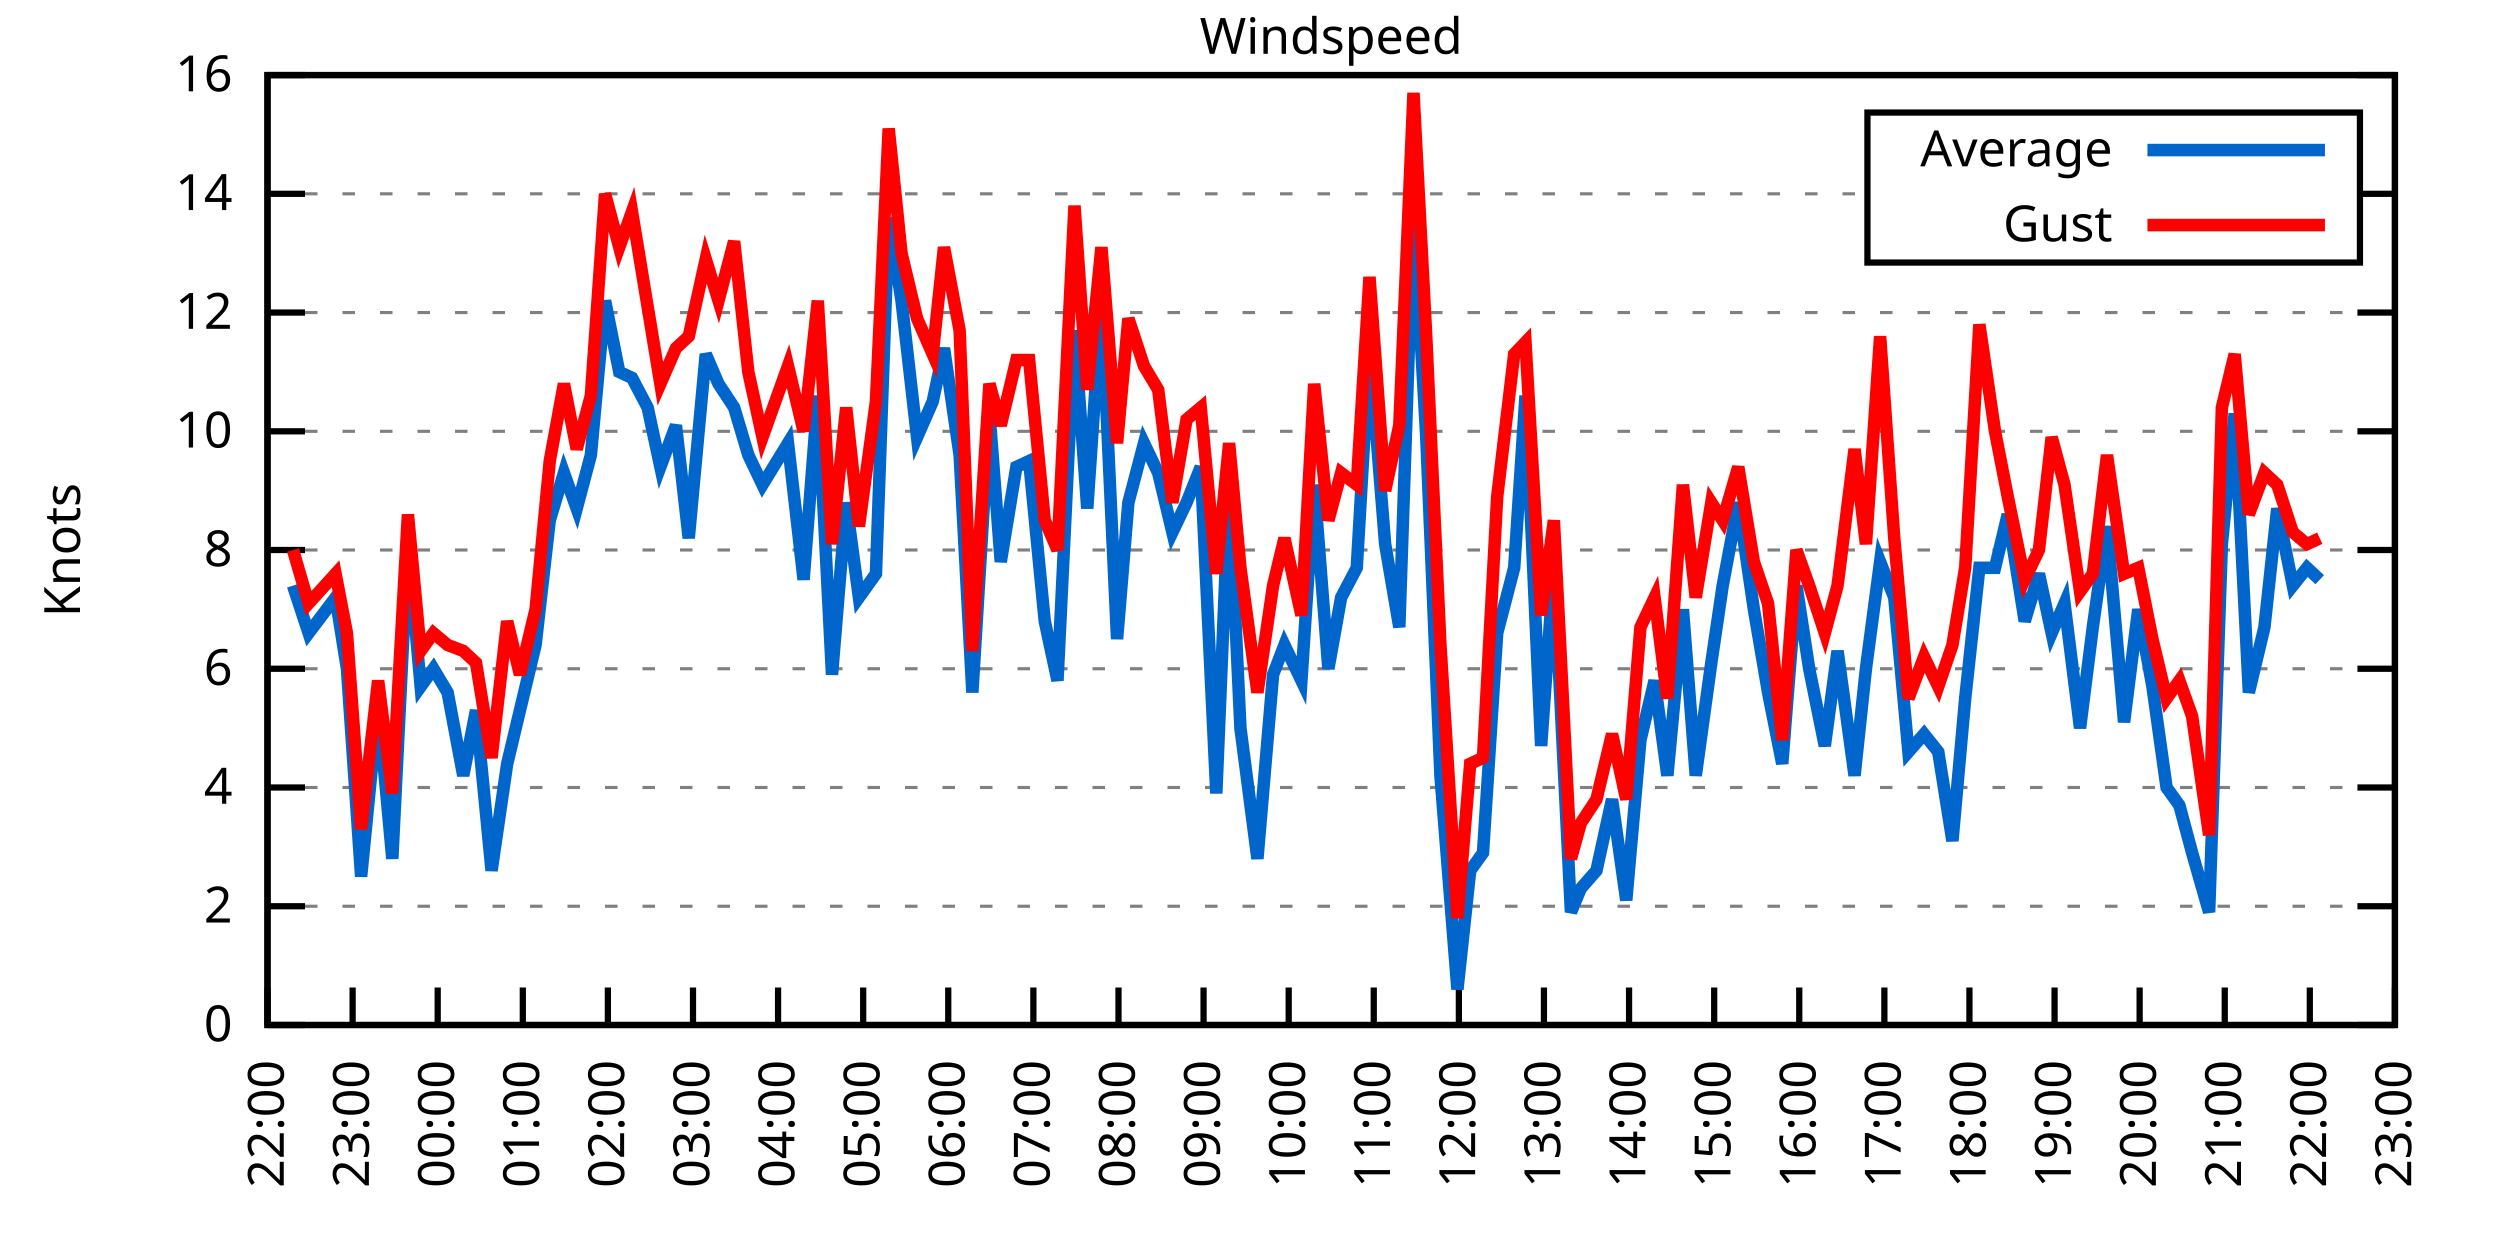
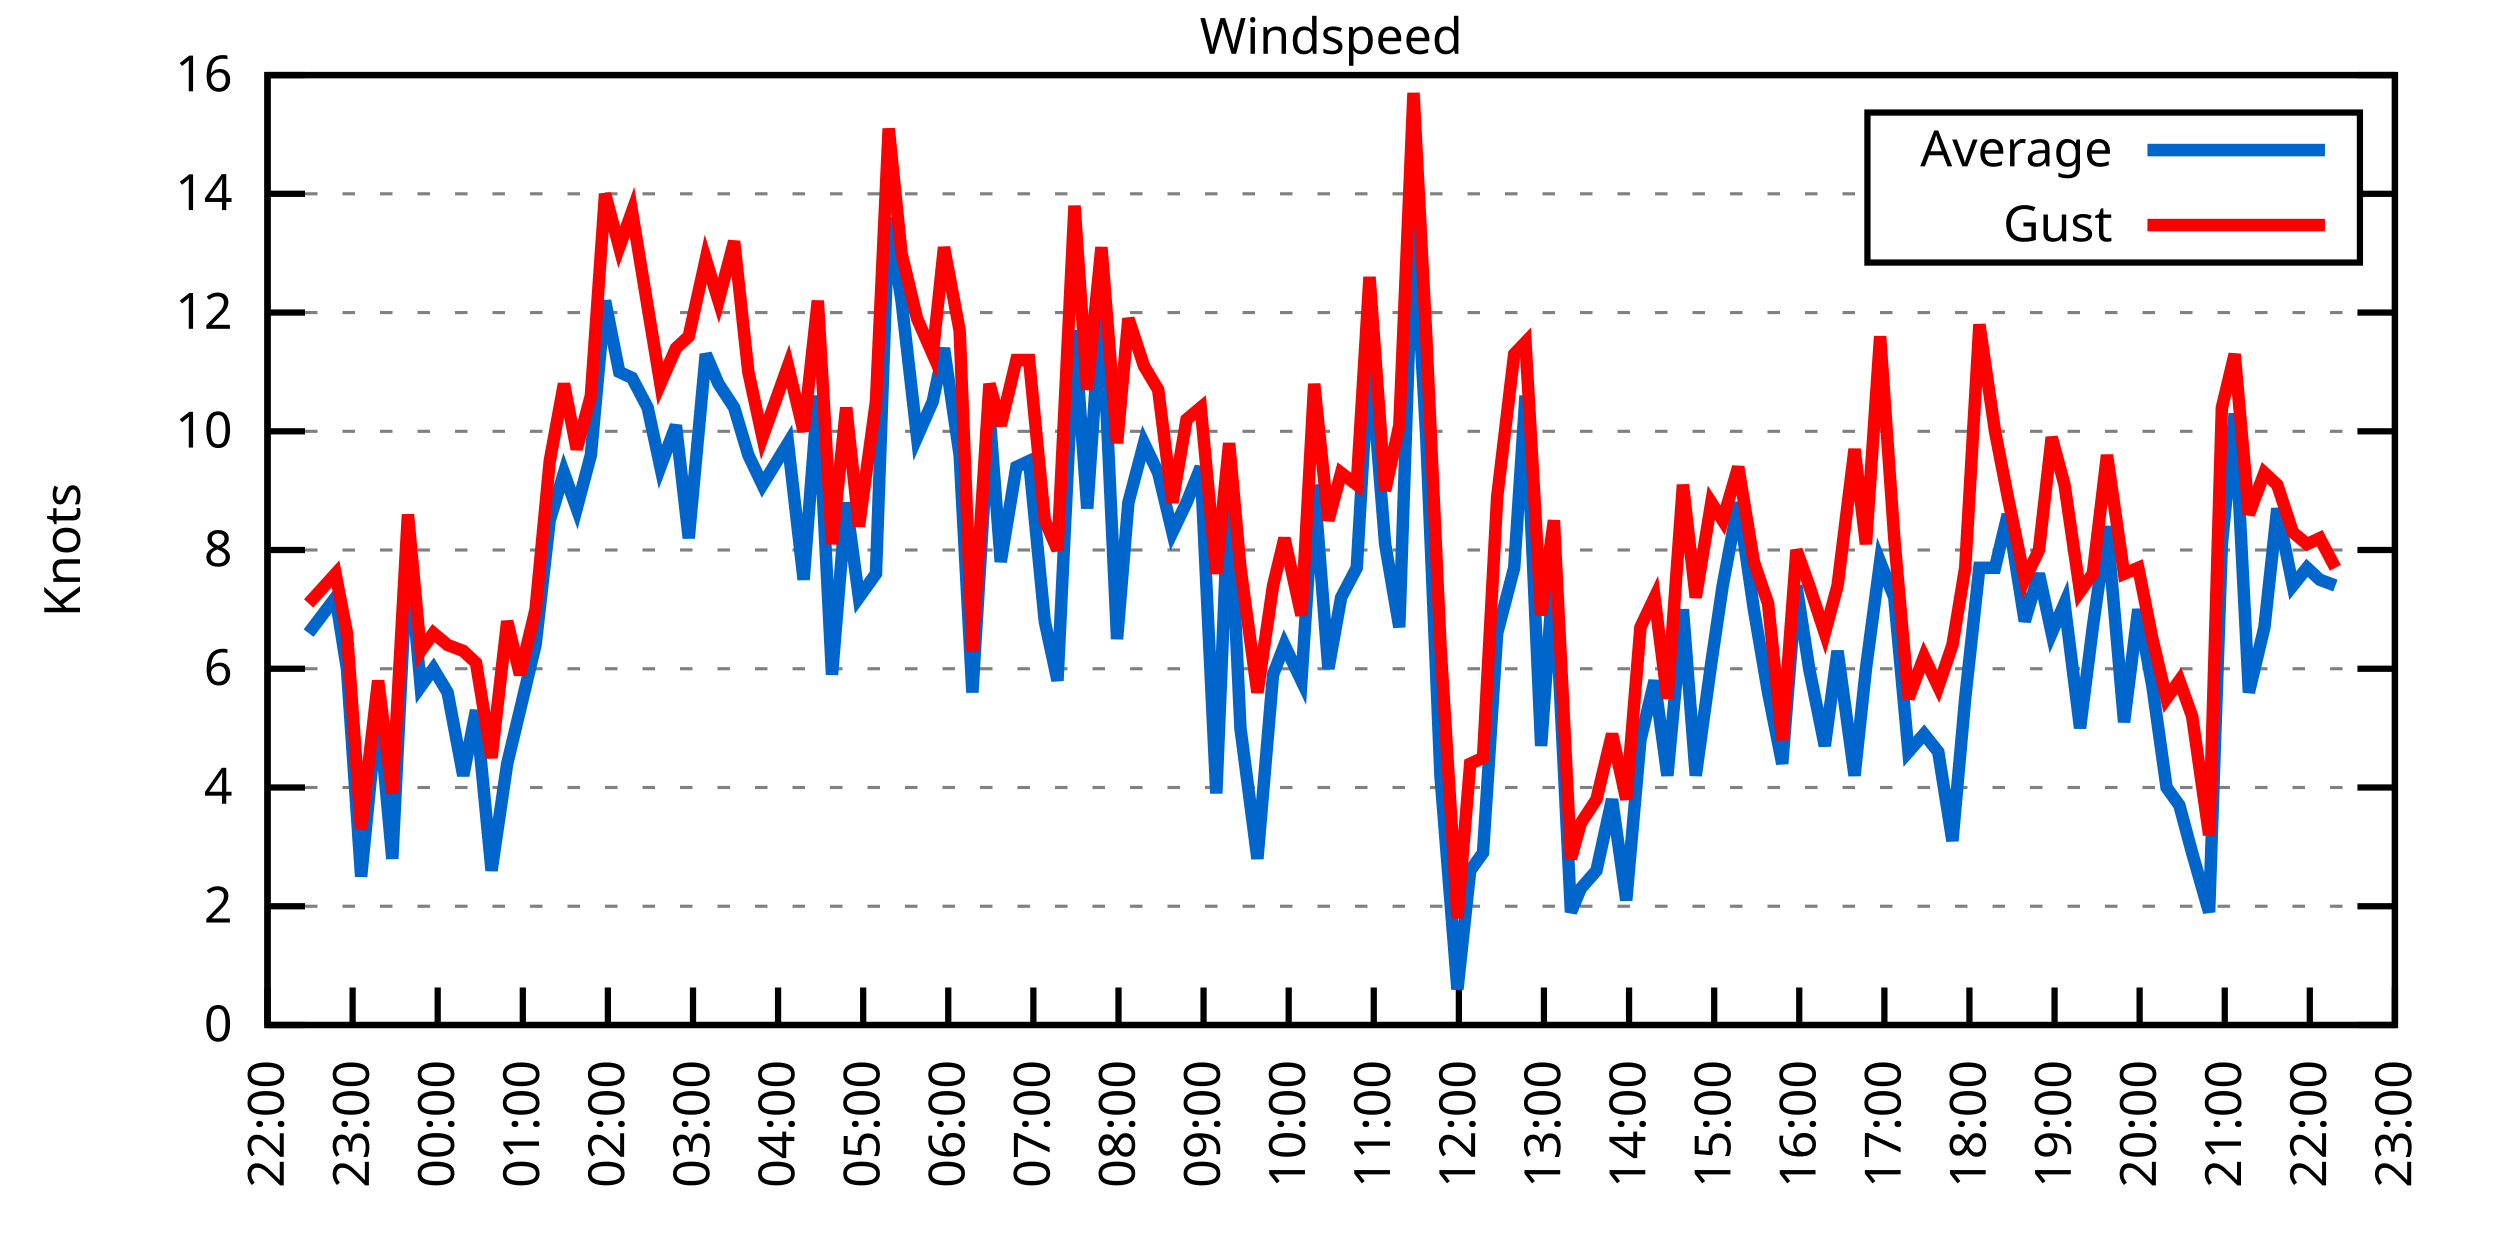
<svg xmlns="http://www.w3.org/2000/svg" xmlns:xlink="http://www.w3.org/1999/xlink" width="400" height="200" viewBox="0 0 400 200">
  <g id="gnuplot_canvas">
    <rect x="0" y="0" width="400" height="200" fill="none" />
    <defs>
      <circle id="gpDot" r="0.5" stroke-width="0.5" stroke="currentColor" />
      <path id="gpPt0" stroke-width="0.333" stroke="currentColor" d="M-1,0 h2 M0,-1 v2" />
      <path id="gpPt1" stroke-width="0.333" stroke="currentColor" d="M-1,-1 L1,1 M1,-1 L-1,1" />
      <path id="gpPt2" stroke-width="0.333" stroke="currentColor" d="M-1,0 L1,0 M0,-1 L0,1 M-1,-1 L1,1 M-1,1 L1,-1" />
      <rect id="gpPt3" stroke-width="0.333" stroke="currentColor" x="-1" y="-1" width="2" height="2" />
      <rect id="gpPt4" stroke-width="0.333" stroke="currentColor" fill="currentColor" x="-1" y="-1" width="2" height="2" />
      <circle id="gpPt5" stroke-width="0.333" stroke="currentColor" cx="0" cy="0" r="1" />
      <use xlink:href="#gpPt5" id="gpPt6" fill="currentColor" stroke="none" />
      <path id="gpPt7" stroke-width="0.333" stroke="currentColor" d="M0,-1.33 L-1.33,0.67 L1.33,0.67 z" />
      <use xlink:href="#gpPt7" id="gpPt8" fill="currentColor" stroke="none" />
      <use xlink:href="#gpPt7" id="gpPt9" stroke="currentColor" transform="rotate(180)" />
      <use xlink:href="#gpPt9" id="gpPt10" fill="currentColor" stroke="none" />
      <use xlink:href="#gpPt3" id="gpPt11" stroke="currentColor" transform="rotate(45)" />
      <use xlink:href="#gpPt11" id="gpPt12" fill="currentColor" stroke="none" />
      <path id="gpPt13" stroke-width="0.333" stroke="currentColor" d="M0,1.330 L1.265,0.411 L0.782,-1.067 L-0.782,-1.076 L-1.265,0.411 z" />
      <use xlink:href="#gpPt13" id="gpPt14" fill="currentColor" stroke="none" />
      <filter id="textbox" filterUnits="objectBoundingBox" x="0" y="0" height="1" width="1">
        <feFlood flood-color="white" flood-opacity="1" result="bgnd" />
        <feComposite in="SourceGraphic" in2="bgnd" operator="atop" />
      </filter>
      <filter id="greybox" filterUnits="objectBoundingBox" x="0" y="0" height="1" width="1">
        <feFlood flood-color="lightgrey" flood-opacity="1" result="grey" />
        <feComposite in="SourceGraphic" in2="grey" operator="atop" />
      </filter>
    </defs>
    <g fill="none" color="white" stroke="currentColor" stroke-width="1.00" stroke-linecap="butt" stroke-linejoin="miter">
</g>
    <g fill="none" color="black" stroke="currentColor" stroke-width="1.00" stroke-linecap="butt" stroke-linejoin="miter">
      <g stroke="none" shape-rendering="crispEdges">
        <polygon fill="rgb(255, 255, 255)" points="42.80,164.00 383.18,164.00 383.18,12.02 42.80,12.02 " />
      </g>
    </g>
    <g fill="none" color="black" stroke="currentColor" stroke-width="1.00" stroke-linecap="butt" stroke-linejoin="miter">
</g>
    <g fill="none" color="black" stroke="black" stroke-width="0.50" stroke-linecap="butt" stroke-linejoin="miter">
</g>
    <g fill="none" color="gray" stroke="currentColor" stroke-width="0.50" stroke-linecap="butt" stroke-linejoin="miter">
      <path stroke="gray" stroke-dasharray="2,4" class="gridline" d="M42.80,164.00 L383.19,164.00  " />
    </g>
    <g fill="none" color="gray" stroke="gray" stroke-width="1.00" stroke-linecap="butt" stroke-linejoin="miter">
</g>
    <g fill="none" color="black" stroke="currentColor" stroke-width="1.00" stroke-linecap="butt" stroke-linejoin="miter">
      <path stroke="black" d="M42.80,164.00 L48.80,164.00 M383.19,164.00 L377.19,164.00  " />
      <g transform="translate(37.20,166.60)" stroke="none" fill="black" font-family="Sans" font-size="8.00" text-anchor="end">
        <text>
          <tspan font-family="Sans"> 0</tspan>
        </text>
      </g>
    </g>
    <g fill="none" color="black" stroke="currentColor" stroke-width="1.00" stroke-linecap="butt" stroke-linejoin="miter">
</g>
    <g fill="none" color="black" stroke="black" stroke-width="0.50" stroke-linecap="butt" stroke-linejoin="miter">
</g>
    <g fill="none" color="gray" stroke="currentColor" stroke-width="0.50" stroke-linecap="butt" stroke-linejoin="miter">
      <path stroke="gray" stroke-dasharray="2,4" class="gridline" d="M42.80,145.00 L383.19,145.00  " />
    </g>
    <g fill="none" color="gray" stroke="gray" stroke-width="1.00" stroke-linecap="butt" stroke-linejoin="miter">
</g>
    <g fill="none" color="black" stroke="currentColor" stroke-width="1.00" stroke-linecap="butt" stroke-linejoin="miter">
      <path stroke="black" d="M42.80,145.00 L48.80,145.00 M383.19,145.00 L377.19,145.00  " />
      <g transform="translate(37.20,147.60)" stroke="none" fill="black" font-family="Sans" font-size="8.00" text-anchor="end">
        <text>
          <tspan font-family="Sans"> 2</tspan>
        </text>
      </g>
    </g>
    <g fill="none" color="black" stroke="currentColor" stroke-width="1.00" stroke-linecap="butt" stroke-linejoin="miter">
</g>
    <g fill="none" color="black" stroke="black" stroke-width="0.50" stroke-linecap="butt" stroke-linejoin="miter">
</g>
    <g fill="none" color="gray" stroke="currentColor" stroke-width="0.50" stroke-linecap="butt" stroke-linejoin="miter">
      <path stroke="gray" stroke-dasharray="2,4" class="gridline" d="M42.80,126.00 L383.19,126.00  " />
    </g>
    <g fill="none" color="gray" stroke="gray" stroke-width="1.00" stroke-linecap="butt" stroke-linejoin="miter">
</g>
    <g fill="none" color="black" stroke="currentColor" stroke-width="1.00" stroke-linecap="butt" stroke-linejoin="miter">
      <path stroke="black" d="M42.80,126.00 L48.80,126.00 M383.19,126.00 L377.19,126.00  " />
      <g transform="translate(37.20,128.60)" stroke="none" fill="black" font-family="Sans" font-size="8.00" text-anchor="end">
        <text>
          <tspan font-family="Sans"> 4</tspan>
        </text>
      </g>
    </g>
    <g fill="none" color="black" stroke="currentColor" stroke-width="1.00" stroke-linecap="butt" stroke-linejoin="miter">
</g>
    <g fill="none" color="black" stroke="black" stroke-width="0.50" stroke-linecap="butt" stroke-linejoin="miter">
</g>
    <g fill="none" color="gray" stroke="currentColor" stroke-width="0.50" stroke-linecap="butt" stroke-linejoin="miter">
      <path stroke="gray" stroke-dasharray="2,4" class="gridline" d="M42.80,107.00 L383.19,107.00  " />
    </g>
    <g fill="none" color="gray" stroke="gray" stroke-width="1.00" stroke-linecap="butt" stroke-linejoin="miter">
</g>
    <g fill="none" color="black" stroke="currentColor" stroke-width="1.00" stroke-linecap="butt" stroke-linejoin="miter">
      <path stroke="black" d="M42.80,107.00 L48.80,107.00 M383.19,107.00 L377.19,107.00  " />
      <g transform="translate(37.20,109.60)" stroke="none" fill="black" font-family="Sans" font-size="8.00" text-anchor="end">
        <text>
          <tspan font-family="Sans"> 6</tspan>
        </text>
      </g>
    </g>
    <g fill="none" color="black" stroke="currentColor" stroke-width="1.00" stroke-linecap="butt" stroke-linejoin="miter">
</g>
    <g fill="none" color="black" stroke="black" stroke-width="0.50" stroke-linecap="butt" stroke-linejoin="miter">
</g>
    <g fill="none" color="gray" stroke="currentColor" stroke-width="0.50" stroke-linecap="butt" stroke-linejoin="miter">
      <path stroke="gray" stroke-dasharray="2,4" class="gridline" d="M42.80,88.00 L383.19,88.00  " />
    </g>
    <g fill="none" color="gray" stroke="gray" stroke-width="1.00" stroke-linecap="butt" stroke-linejoin="miter">
</g>
    <g fill="none" color="black" stroke="currentColor" stroke-width="1.00" stroke-linecap="butt" stroke-linejoin="miter">
      <path stroke="black" d="M42.80,88.00 L48.80,88.00 M383.19,88.00 L377.19,88.00  " />
      <g transform="translate(37.20,90.60)" stroke="none" fill="black" font-family="Sans" font-size="8.00" text-anchor="end">
        <text>
          <tspan font-family="Sans"> 8</tspan>
        </text>
      </g>
    </g>
    <g fill="none" color="black" stroke="currentColor" stroke-width="1.00" stroke-linecap="butt" stroke-linejoin="miter">
</g>
    <g fill="none" color="black" stroke="black" stroke-width="0.50" stroke-linecap="butt" stroke-linejoin="miter">
</g>
    <g fill="none" color="gray" stroke="currentColor" stroke-width="0.50" stroke-linecap="butt" stroke-linejoin="miter">
      <path stroke="gray" stroke-dasharray="2,4" class="gridline" d="M42.80,69.01 L383.19,69.01  " />
    </g>
    <g fill="none" color="gray" stroke="gray" stroke-width="1.00" stroke-linecap="butt" stroke-linejoin="miter">
</g>
    <g fill="none" color="black" stroke="currentColor" stroke-width="1.00" stroke-linecap="butt" stroke-linejoin="miter">
      <path stroke="black" d="M42.80,69.01 L48.80,69.01 M383.19,69.01 L377.19,69.01  " />
      <g transform="translate(37.20,71.61)" stroke="none" fill="black" font-family="Sans" font-size="8.00" text-anchor="end">
        <text>
          <tspan font-family="Sans"> 10</tspan>
        </text>
      </g>
    </g>
    <g fill="none" color="black" stroke="currentColor" stroke-width="1.00" stroke-linecap="butt" stroke-linejoin="miter">
</g>
    <g fill="none" color="black" stroke="black" stroke-width="0.50" stroke-linecap="butt" stroke-linejoin="miter">
</g>
    <g fill="none" color="gray" stroke="currentColor" stroke-width="0.50" stroke-linecap="butt" stroke-linejoin="miter">
      <path stroke="gray" stroke-dasharray="2,4" class="gridline" d="M42.80,50.01 L383.19,50.01  " />
    </g>
    <g fill="none" color="gray" stroke="gray" stroke-width="1.00" stroke-linecap="butt" stroke-linejoin="miter">
</g>
    <g fill="none" color="black" stroke="currentColor" stroke-width="1.00" stroke-linecap="butt" stroke-linejoin="miter">
      <path stroke="black" d="M42.80,50.01 L48.80,50.01 M383.19,50.01 L377.19,50.01  " />
      <g transform="translate(37.20,52.61)" stroke="none" fill="black" font-family="Sans" font-size="8.00" text-anchor="end">
        <text>
          <tspan font-family="Sans"> 12</tspan>
        </text>
      </g>
    </g>
    <g fill="none" color="black" stroke="currentColor" stroke-width="1.00" stroke-linecap="butt" stroke-linejoin="miter">
</g>
    <g fill="none" color="black" stroke="black" stroke-width="0.50" stroke-linecap="butt" stroke-linejoin="miter">
</g>
    <g fill="none" color="gray" stroke="currentColor" stroke-width="0.50" stroke-linecap="butt" stroke-linejoin="miter">
      <path stroke="gray" stroke-dasharray="2,4" class="gridline" d="M42.80,31.01 L298.79,31.01 M377.59,31.01 L383.19,31.01  " />
    </g>
    <g fill="none" color="gray" stroke="gray" stroke-width="1.00" stroke-linecap="butt" stroke-linejoin="miter">
</g>
    <g fill="none" color="black" stroke="currentColor" stroke-width="1.00" stroke-linecap="butt" stroke-linejoin="miter">
      <path stroke="black" d="M42.80,31.01 L48.80,31.01 M383.19,31.01 L377.19,31.01  " />
      <g transform="translate(37.20,33.61)" stroke="none" fill="black" font-family="Sans" font-size="8.00" text-anchor="end">
        <text>
          <tspan font-family="Sans"> 14</tspan>
        </text>
      </g>
    </g>
    <g fill="none" color="black" stroke="currentColor" stroke-width="1.00" stroke-linecap="butt" stroke-linejoin="miter">
</g>
    <g fill="none" color="black" stroke="black" stroke-width="0.50" stroke-linecap="butt" stroke-linejoin="miter">
</g>
    <g fill="none" color="gray" stroke="currentColor" stroke-width="0.50" stroke-linecap="butt" stroke-linejoin="miter">
      <path stroke="gray" stroke-dasharray="2,4" class="gridline" d="M42.80,12.01 L383.19,12.01  " />
    </g>
    <g fill="none" color="gray" stroke="gray" stroke-width="1.00" stroke-linecap="butt" stroke-linejoin="miter">
</g>
    <g fill="none" color="black" stroke="currentColor" stroke-width="1.00" stroke-linecap="butt" stroke-linejoin="miter">
      <path stroke="black" d="M42.80,12.01 L48.80,12.01 M383.19,12.01 L377.19,12.01  " />
      <g transform="translate(37.20,14.61)" stroke="none" fill="black" font-family="Sans" font-size="8.00" text-anchor="end">
        <text>
          <tspan font-family="Sans"> 16</tspan>
        </text>
      </g>
    </g>
    <g fill="none" color="black" stroke="currentColor" stroke-width="1.00" stroke-linecap="butt" stroke-linejoin="miter">
      <path stroke="black" d="M42.80,164.00 L42.80,158.00  " />
      <g transform="translate(45.40,169.60) rotate(270.00)" stroke="none" fill="black" font-family="Sans" font-size="8.00" text-anchor="end">
        <text>
          <tspan font-family="Sans">22:00</tspan>
        </text>
      </g>
    </g>
    <g fill="none" color="black" stroke="currentColor" stroke-width="1.00" stroke-linecap="butt" stroke-linejoin="miter">
      <path stroke="black" d="M56.42,164.00 L56.42,158.00  " />
      <g transform="translate(59.02,169.60) rotate(270.00)" stroke="none" fill="black" font-family="Sans" font-size="8.00" text-anchor="end">
        <text>
          <tspan font-family="Sans">23:00</tspan>
        </text>
      </g>
    </g>
    <g fill="none" color="black" stroke="currentColor" stroke-width="1.00" stroke-linecap="butt" stroke-linejoin="miter">
      <path stroke="black" d="M70.03,164.00 L70.03,158.00  " />
      <g transform="translate(72.63,169.60) rotate(270.00)" stroke="none" fill="black" font-family="Sans" font-size="8.00" text-anchor="end">
        <text>
          <tspan font-family="Sans">00:00</tspan>
        </text>
      </g>
    </g>
    <g fill="none" color="black" stroke="currentColor" stroke-width="1.00" stroke-linecap="butt" stroke-linejoin="miter">
      <path stroke="black" d="M83.65,164.00 L83.65,158.00  " />
      <g transform="translate(86.25,169.60) rotate(270.00)" stroke="none" fill="black" font-family="Sans" font-size="8.00" text-anchor="end">
        <text>
          <tspan font-family="Sans">01:00</tspan>
        </text>
      </g>
    </g>
    <g fill="none" color="black" stroke="currentColor" stroke-width="1.00" stroke-linecap="butt" stroke-linejoin="miter">
      <path stroke="black" d="M97.26,164.00 L97.26,158.00  " />
      <g transform="translate(99.86,169.60) rotate(270.00)" stroke="none" fill="black" font-family="Sans" font-size="8.00" text-anchor="end">
        <text>
          <tspan font-family="Sans">02:00</tspan>
        </text>
      </g>
    </g>
    <g fill="none" color="black" stroke="currentColor" stroke-width="1.00" stroke-linecap="butt" stroke-linejoin="miter">
      <path stroke="black" d="M110.88,164.00 L110.88,158.00  " />
      <g transform="translate(113.48,169.60) rotate(270.00)" stroke="none" fill="black" font-family="Sans" font-size="8.00" text-anchor="end">
        <text>
          <tspan font-family="Sans">03:00</tspan>
        </text>
      </g>
    </g>
    <g fill="none" color="black" stroke="currentColor" stroke-width="1.00" stroke-linecap="butt" stroke-linejoin="miter">
      <path stroke="black" d="M124.49,164.00 L124.49,158.00  " />
      <g transform="translate(127.09,169.60) rotate(270.00)" stroke="none" fill="black" font-family="Sans" font-size="8.00" text-anchor="end">
        <text>
          <tspan font-family="Sans">04:00</tspan>
        </text>
      </g>
    </g>
    <g fill="none" color="black" stroke="currentColor" stroke-width="1.00" stroke-linecap="butt" stroke-linejoin="miter">
      <path stroke="black" d="M138.11,164.00 L138.11,158.00  " />
      <g transform="translate(140.71,169.60) rotate(270.00)" stroke="none" fill="black" font-family="Sans" font-size="8.00" text-anchor="end">
        <text>
          <tspan font-family="Sans">05:00</tspan>
        </text>
      </g>
    </g>
    <g fill="none" color="black" stroke="currentColor" stroke-width="1.00" stroke-linecap="butt" stroke-linejoin="miter">
      <path stroke="black" d="M151.72,164.00 L151.72,158.00  " />
      <g transform="translate(154.32,169.60) rotate(270.00)" stroke="none" fill="black" font-family="Sans" font-size="8.00" text-anchor="end">
        <text>
          <tspan font-family="Sans">06:00</tspan>
        </text>
      </g>
    </g>
    <g fill="none" color="black" stroke="currentColor" stroke-width="1.00" stroke-linecap="butt" stroke-linejoin="miter">
      <path stroke="black" d="M165.34,164.00 L165.34,158.00  " />
      <g transform="translate(167.94,169.60) rotate(270.00)" stroke="none" fill="black" font-family="Sans" font-size="8.00" text-anchor="end">
        <text>
          <tspan font-family="Sans">07:00</tspan>
        </text>
      </g>
    </g>
    <g fill="none" color="black" stroke="currentColor" stroke-width="1.00" stroke-linecap="butt" stroke-linejoin="miter">
      <path stroke="black" d="M178.96,164.00 L178.96,158.00  " />
      <g transform="translate(181.56,169.60) rotate(270.00)" stroke="none" fill="black" font-family="Sans" font-size="8.00" text-anchor="end">
        <text>
          <tspan font-family="Sans">08:00</tspan>
        </text>
      </g>
    </g>
    <g fill="none" color="black" stroke="currentColor" stroke-width="1.00" stroke-linecap="butt" stroke-linejoin="miter">
      <path stroke="black" d="M192.57,164.00 L192.57,158.00  " />
      <g transform="translate(195.17,169.60) rotate(270.00)" stroke="none" fill="black" font-family="Sans" font-size="8.00" text-anchor="end">
        <text>
          <tspan font-family="Sans">09:00</tspan>
        </text>
      </g>
    </g>
    <g fill="none" color="black" stroke="currentColor" stroke-width="1.00" stroke-linecap="butt" stroke-linejoin="miter">
      <path stroke="black" d="M206.19,164.00 L206.19,158.00  " />
      <g transform="translate(208.79,169.60) rotate(270.00)" stroke="none" fill="black" font-family="Sans" font-size="8.00" text-anchor="end">
        <text>
          <tspan font-family="Sans">10:00</tspan>
        </text>
      </g>
    </g>
    <g fill="none" color="black" stroke="currentColor" stroke-width="1.00" stroke-linecap="butt" stroke-linejoin="miter">
      <path stroke="black" d="M219.80,164.00 L219.80,158.00  " />
      <g transform="translate(222.40,169.60) rotate(270.00)" stroke="none" fill="black" font-family="Sans" font-size="8.00" text-anchor="end">
        <text>
          <tspan font-family="Sans">11:00</tspan>
        </text>
      </g>
    </g>
    <g fill="none" color="black" stroke="currentColor" stroke-width="1.00" stroke-linecap="butt" stroke-linejoin="miter">
      <path stroke="black" d="M233.42,164.00 L233.42,158.00  " />
      <g transform="translate(236.02,169.60) rotate(270.00)" stroke="none" fill="black" font-family="Sans" font-size="8.00" text-anchor="end">
        <text>
          <tspan font-family="Sans">12:00</tspan>
        </text>
      </g>
    </g>
    <g fill="none" color="black" stroke="currentColor" stroke-width="1.00" stroke-linecap="butt" stroke-linejoin="miter">
      <path stroke="black" d="M247.03,164.00 L247.03,158.00  " />
      <g transform="translate(249.63,169.60) rotate(270.00)" stroke="none" fill="black" font-family="Sans" font-size="8.00" text-anchor="end">
        <text>
          <tspan font-family="Sans">13:00</tspan>
        </text>
      </g>
    </g>
    <g fill="none" color="black" stroke="currentColor" stroke-width="1.00" stroke-linecap="butt" stroke-linejoin="miter">
      <path stroke="black" d="M260.65,164.00 L260.65,158.00  " />
      <g transform="translate(263.25,169.60) rotate(270.00)" stroke="none" fill="black" font-family="Sans" font-size="8.00" text-anchor="end">
        <text>
          <tspan font-family="Sans">14:00</tspan>
        </text>
      </g>
    </g>
    <g fill="none" color="black" stroke="currentColor" stroke-width="1.00" stroke-linecap="butt" stroke-linejoin="miter">
      <path stroke="black" d="M274.27,164.00 L274.27,158.00  " />
      <g transform="translate(276.87,169.60) rotate(270.00)" stroke="none" fill="black" font-family="Sans" font-size="8.00" text-anchor="end">
        <text>
          <tspan font-family="Sans">15:00</tspan>
        </text>
      </g>
    </g>
    <g fill="none" color="black" stroke="currentColor" stroke-width="1.00" stroke-linecap="butt" stroke-linejoin="miter">
      <path stroke="black" d="M287.88,164.00 L287.88,158.00  " />
      <g transform="translate(290.48,169.60) rotate(270.00)" stroke="none" fill="black" font-family="Sans" font-size="8.00" text-anchor="end">
        <text>
          <tspan font-family="Sans">16:00</tspan>
        </text>
      </g>
    </g>
    <g fill="none" color="black" stroke="currentColor" stroke-width="1.00" stroke-linecap="butt" stroke-linejoin="miter">
      <path stroke="black" d="M301.50,164.00 L301.50,158.00  " />
      <g transform="translate(304.10,169.60) rotate(270.00)" stroke="none" fill="black" font-family="Sans" font-size="8.00" text-anchor="end">
        <text>
          <tspan font-family="Sans">17:00</tspan>
        </text>
      </g>
    </g>
    <g fill="none" color="black" stroke="currentColor" stroke-width="1.00" stroke-linecap="butt" stroke-linejoin="miter">
      <path stroke="black" d="M315.11,164.00 L315.11,158.00  " />
      <g transform="translate(317.71,169.60) rotate(270.00)" stroke="none" fill="black" font-family="Sans" font-size="8.00" text-anchor="end">
        <text>
          <tspan font-family="Sans">18:00</tspan>
        </text>
      </g>
    </g>
    <g fill="none" color="black" stroke="currentColor" stroke-width="1.00" stroke-linecap="butt" stroke-linejoin="miter">
      <path stroke="black" d="M328.73,164.00 L328.73,158.00  " />
      <g transform="translate(331.33,169.60) rotate(270.00)" stroke="none" fill="black" font-family="Sans" font-size="8.00" text-anchor="end">
        <text>
          <tspan font-family="Sans">19:00</tspan>
        </text>
      </g>
    </g>
    <g fill="none" color="black" stroke="currentColor" stroke-width="1.00" stroke-linecap="butt" stroke-linejoin="miter">
      <path stroke="black" d="M342.34,164.00 L342.34,158.00  " />
      <g transform="translate(344.94,169.60) rotate(270.00)" stroke="none" fill="black" font-family="Sans" font-size="8.00" text-anchor="end">
        <text>
          <tspan font-family="Sans">20:00</tspan>
        </text>
      </g>
    </g>
    <g fill="none" color="black" stroke="currentColor" stroke-width="1.00" stroke-linecap="butt" stroke-linejoin="miter">
      <path stroke="black" d="M355.96,164.00 L355.96,158.00  " />
      <g transform="translate(358.56,169.60) rotate(270.00)" stroke="none" fill="black" font-family="Sans" font-size="8.00" text-anchor="end">
        <text>
          <tspan font-family="Sans">21:00</tspan>
        </text>
      </g>
    </g>
    <g fill="none" color="black" stroke="currentColor" stroke-width="1.00" stroke-linecap="butt" stroke-linejoin="miter">
      <path stroke="black" d="M369.57,164.00 L369.57,158.00  " />
      <g transform="translate(372.17,169.60) rotate(270.00)" stroke="none" fill="black" font-family="Sans" font-size="8.00" text-anchor="end">
        <text>
          <tspan font-family="Sans">22:00</tspan>
        </text>
      </g>
    </g>
    <g fill="none" color="black" stroke="currentColor" stroke-width="1.00" stroke-linecap="butt" stroke-linejoin="miter">
      <path stroke="black" d="M383.19,164.00 L383.19,158.00  " />
      <g transform="translate(385.79,169.60) rotate(270.00)" stroke="none" fill="black" font-family="Sans" font-size="8.00" text-anchor="end">
        <text>
          <tspan font-family="Sans">23:00</tspan>
        </text>
      </g>
    </g>
    <g fill="none" color="black" stroke="currentColor" stroke-width="1.00" stroke-linecap="butt" stroke-linejoin="miter">
</g>
    <g fill="none" color="black" stroke="currentColor" stroke-width="1.00" stroke-linecap="butt" stroke-linejoin="miter">
      <path stroke="black" d="M42.80,12.01 L42.80,164.00 L383.19,164.00 L383.19,12.01 L42.80,12.01 Z  " />
    </g>
    <g fill="none" color="black" stroke="currentColor" stroke-width="1.00" stroke-linecap="butt" stroke-linejoin="miter">
</g>
    <g fill="none" color="black" stroke="currentColor" stroke-width="1.00" stroke-linecap="butt" stroke-linejoin="miter">
      <path stroke="black" d="M298.79,42.01 L298.79,18.01 L377.59,18.01 L377.59,42.01 L298.79,42.01 Z  " />
    </g>
    <g id="Windspeed_plot_1">
      <g fill="none" color="white" stroke="black" stroke-width="2.00" stroke-linecap="butt" stroke-linejoin="miter">
</g>
      <g fill="none" color="black" stroke="currentColor" stroke-width="2.00" stroke-linecap="butt" stroke-linejoin="miter">
        <g transform="translate(337.99,26.61)" stroke="none" fill="black" font-family="Sans" font-size="8.00" text-anchor="end">
          <text>
            <tspan font-family="Sans">Average</tspan>
          </text>
        </g>
      </g>
      <g fill="none" color="black" stroke="currentColor" stroke-width="2.00" stroke-linecap="butt" stroke-linejoin="miter">
-         <path stroke="rgb(  0, 102, 204)" d="M343.59,24.01 L371.99,24.01 M46.88,93.70 L49.38,101.30 L53.69,95.60 L55.51,107.00 L57.78,140.25 L60.50,112.70   L62.77,137.40 L65.27,87.06 L67.31,109.85 L69.35,107.00 L71.62,110.80 L74.12,124.10 L76.16,113.65 L78.65,139.30   L81.15,122.20 L83.19,113.65 L85.69,103.20 L87.96,83.26 L90.23,75.66 L92.27,81.36 L94.54,72.81 L96.81,48.11   L99.08,59.51 L101.12,60.46 L103.62,65.21 L105.66,74.71 L108.15,68.06 L110.20,86.11 L112.92,56.66 L114.96,61.41   L117.46,65.21 L119.73,72.81 L122.00,77.56 L126.08,70.91 L128.58,92.75 L130.85,63.31 L133.12,107.95 L135.39,80.41   L137.43,95.60 L140.15,91.80 L142.19,34.81 L144.24,48.11 L146.73,69.96 L149.23,64.26 L151.04,55.71 L153.54,72.81   L155.58,110.80 L158.31,66.16 L160.12,89.90 L162.62,74.71 L164.66,73.76 L167.16,99.40 L169.20,108.90 L171.92,52.86   L173.96,81.36 L176.23,48.11 L178.73,102.25 L180.54,80.41 L183.04,70.91 L185.31,75.66 L187.58,85.16 L189.85,80.41   L192.12,74.71 L194.61,126.95 L196.66,77.56 L198.47,116.50 L201.19,137.40 L203.69,107.95 L205.51,103.20 L208.23,108.90   L210.27,77.56 L212.54,107.00 L214.58,95.60 L217.08,90.85 L219.12,55.71 L221.62,87.06 L223.89,100.35 L226.16,33.86   L228.20,69.96 L230.47,124.10 L233.19,158.30 L235.23,139.30 L237.28,136.45 L239.55,101.30 L242.27,90.85 L244.08,63.31   L246.58,119.35 L248.62,90.85 L251.35,145.95 L252.93,142.15 L255.43,139.30 L257.93,127.90 L260.20,144.05 L262.47,118.40   L264.73,108.90 L266.78,124.10 L269.27,97.50 L271.32,124.10 L273.81,106.05 L275.63,93.70 L278.12,80.41 L280.62,97.50   L282.89,110.80 L285.16,122.20 L287.43,93.70 L289.47,107.00 L291.97,119.35 L294.01,104.15 L296.73,124.10 L298.55,107.00   L300.82,89.90 L303.08,95.60 L305.35,120.30 L307.85,117.45 L310.12,120.30 L312.39,134.55 L314.43,111.75 L316.70,90.85   L319.20,90.85 L321.24,82.31 L323.96,99.40 L326.23,91.80 L328.27,101.30 L330.32,96.55 L332.81,116.50 L334.85,100.35   L337.12,84.21 L339.85,115.55 L342.12,97.50 L344.39,109.85 L346.65,126.00 L348.70,128.85 L350.74,136.45 L353.46,145.95   L355.50,87.06 L357.55,66.16 L359.82,110.80 L362.31,100.35 L364.36,81.36 L366.85,93.70 L369.12,90.85 L371.16,92.75    " />
+         <path stroke="rgb(  0, 102, 204)" d="M343.59,24.01 L371.99,24.01 M49.38,101.30 L53.69,95.60 L55.51,107.00 L57.78,140.25 L60.50,112.70 L62.77,137.40   L65.27,87.06 L67.31,109.85 L69.35,107.00 L71.62,110.80 L74.12,124.10 L76.16,113.65 L78.65,139.30 L81.15,122.20   L83.19,113.65 L85.69,103.20 L87.96,83.26 L90.23,75.66 L92.27,81.36 L94.54,72.81 L96.81,48.11 L99.08,59.51   L101.12,60.46 L103.62,65.21 L105.66,74.71 L108.15,68.06 L110.20,86.11 L112.92,56.66 L114.96,61.41 L117.46,65.21   L119.73,72.81 L122.00,77.56 L126.08,70.91 L128.58,92.75 L130.85,63.31 L133.12,107.95 L135.39,80.41 L137.43,95.60   L140.15,91.80 L142.19,34.81 L144.24,48.11 L146.73,69.96 L149.23,64.26 L151.04,55.71 L153.54,72.81 L155.58,110.80   L158.31,66.16 L160.12,89.90 L162.62,74.71 L164.66,73.76 L167.16,99.40 L169.20,108.90 L171.92,52.86 L173.96,81.36   L176.23,48.11 L178.73,102.25 L180.54,80.41 L183.04,70.91 L185.31,75.66 L187.58,85.16 L189.85,80.41 L192.12,74.71   L194.61,126.95 L196.66,77.56 L198.47,116.50 L201.19,137.40 L203.69,107.95 L205.51,103.20 L208.23,108.90 L210.27,77.56   L212.54,107.00 L214.58,95.60 L217.08,90.85 L219.12,55.71 L221.62,87.06 L223.89,100.35 L226.16,33.86 L228.20,69.96   L230.47,124.10 L233.19,158.30 L235.23,139.30 L237.28,136.45 L239.55,101.30 L242.27,90.85 L244.08,63.31 L246.58,119.35   L248.62,90.85 L251.35,145.95 L252.93,142.15 L255.43,139.30 L257.93,127.90 L260.20,144.05 L262.47,118.40 L264.73,108.90   L266.78,124.10 L269.27,97.50 L271.32,124.10 L273.81,106.05 L275.63,93.70 L278.12,80.41 L280.62,97.50 L282.89,110.80   L285.16,122.20 L287.43,93.70 L289.47,107.00 L291.97,119.35 L294.01,104.15 L296.73,124.10 L298.55,107.00 L300.82,89.90   L303.08,95.60 L305.35,120.30 L307.85,117.45 L310.12,120.30 L312.39,134.55 L314.43,111.75 L316.70,90.85 L319.20,90.85   L321.24,82.31 L323.96,99.40 L326.23,91.80 L328.27,101.30 L330.32,96.55 L332.81,116.50 L334.85,100.35 L337.12,84.21   L339.85,115.55 L342.12,97.50 L344.39,109.85 L346.65,126.00 L348.70,128.85 L350.74,136.45 L353.46,145.95 L355.50,87.06   L357.55,66.16 L359.82,110.80 L362.31,100.35 L364.36,81.36 L366.85,93.70 L369.12,90.85 L371.16,92.75 L373.66,93.70    " />
      </g>
    </g>
    <g id="Windspeed_plot_2">
      <g fill="none" color="black" stroke="currentColor" stroke-width="2.00" stroke-linecap="butt" stroke-linejoin="miter">
        <g transform="translate(337.99,38.61)" stroke="none" fill="black" font-family="Sans" font-size="8.00" text-anchor="end">
          <text>
            <tspan font-family="Sans">Gust</tspan>
          </text>
        </g>
      </g>
      <g fill="none" color="black" stroke="currentColor" stroke-width="2.00" stroke-linecap="butt" stroke-linejoin="miter">
-         <path stroke="rgb(255,   0,   0)" d="M343.59,36.01 L371.99,36.01 M46.88,88.00 L49.38,96.55 L53.69,91.80 L55.51,101.30 L57.78,132.65 L60.50,108.90   L62.77,126.95 L65.27,82.31 L67.31,104.15 L69.35,101.30 L71.62,103.20 L74.12,104.15 L76.16,106.05 L78.65,121.25   L81.15,99.40 L83.19,107.95 L85.69,97.50 L87.96,73.76 L90.23,61.41 L92.27,71.86 L94.54,63.31 L96.81,31.01   L99.08,39.56 L101.12,33.86 L103.62,49.06 L105.66,61.41 L108.15,55.71 L110.20,53.81 L112.92,41.46 L114.96,48.11   L117.46,38.61 L119.73,59.51 L122.00,69.96 L126.08,58.56 L128.58,69.01 L130.85,48.11 L133.12,87.06 L135.39,65.21   L137.43,84.21 L140.15,64.26 L142.19,20.56 L144.24,40.51 L146.73,50.96 L149.23,56.66 L151.04,39.56 L153.54,52.86   L155.58,104.15 L158.31,61.41 L160.12,68.06 L162.62,57.61 L164.66,57.61 L167.16,83.26 L169.20,88.00 L171.92,32.91   L173.96,62.36 L176.23,39.56 L178.73,70.91 L180.54,50.96 L183.04,58.56 L185.31,62.36 L187.58,80.41 L189.85,67.11   L192.12,65.21 L194.61,91.80 L196.66,70.91 L198.47,90.85 L201.19,110.80 L203.69,93.70 L205.51,86.11 L208.23,98.45   L210.27,61.41 L212.54,83.26 L214.58,75.66 L217.08,77.56 L219.12,44.31 L221.62,78.51 L223.89,68.06 L226.16,14.86   L228.20,53.81 L230.47,103.20 L233.19,146.90 L235.23,122.20 L237.28,121.25 L239.55,79.46 L242.27,56.66 L244.08,54.76   L246.58,98.45 L248.62,83.26 L251.35,137.40 L252.93,131.70 L255.43,127.90 L257.93,117.45 L260.20,127.90 L262.47,100.35   L264.73,95.60 L266.78,111.75 L269.27,77.56 L271.32,95.60 L273.81,80.41 L275.63,83.26 L278.12,74.71 L280.62,89.90   L282.89,96.55 L285.16,118.40 L287.43,88.00 L289.47,93.70 L291.97,101.30 L294.01,93.70 L296.73,71.86 L298.55,87.06   L300.82,53.81 L303.08,86.11 L305.35,111.75 L307.85,105.10 L310.12,109.85 L312.39,103.20 L314.43,90.85 L316.70,51.91   L319.20,69.01 L321.24,79.46 L323.96,92.75 L326.23,88.00 L328.27,69.96 L330.32,77.56 L332.81,94.65 L334.85,91.80   L337.12,72.81 L339.85,91.80 L342.12,90.85 L344.39,102.25 L346.65,111.75 L348.70,108.90 L350.74,114.60 L353.46,133.60   L355.50,65.21 L357.55,56.66 L359.82,82.31 L362.31,75.66 L364.36,77.56 L366.85,85.16 L369.12,87.06 L371.16,86.11    " />
+         <path stroke="rgb(255,   0,   0)" d="M343.59,36.01 L371.99,36.01 M49.38,96.55 L53.69,91.80 L55.51,101.30 L57.78,132.65 L60.50,108.90 L62.77,126.95   L65.27,82.31 L67.31,104.15 L69.35,101.30 L71.62,103.20 L74.12,104.15 L76.16,106.05 L78.65,121.25 L81.15,99.40   L83.19,107.95 L85.69,97.50 L87.96,73.76 L90.23,61.41 L92.27,71.86 L94.54,63.31 L96.81,31.01 L99.08,39.56   L101.12,33.86 L103.62,49.06 L105.66,61.41 L108.15,55.71 L110.20,53.81 L112.92,41.46 L114.96,48.11 L117.46,38.61   L119.73,59.51 L122.00,69.96 L126.08,58.56 L128.58,69.01 L130.85,48.11 L133.12,87.06 L135.39,65.21 L137.43,84.21   L140.15,64.26 L142.19,20.56 L144.24,40.51 L146.73,50.96 L149.23,56.66 L151.04,39.56 L153.54,52.86 L155.58,104.15   L158.31,61.41 L160.12,68.06 L162.62,57.61 L164.66,57.61 L167.16,83.26 L169.20,88.00 L171.92,32.91 L173.96,62.36   L176.23,39.56 L178.73,70.91 L180.54,50.96 L183.04,58.56 L185.31,62.36 L187.58,80.41 L189.85,67.11 L192.12,65.21   L194.61,91.80 L196.66,70.91 L198.47,90.85 L201.19,110.80 L203.69,93.70 L205.51,86.11 L208.23,98.45 L210.27,61.41   L212.54,83.26 L214.58,75.66 L217.08,77.56 L219.12,44.31 L221.62,78.51 L223.89,68.06 L226.16,14.86 L228.20,53.81   L230.47,103.20 L233.19,146.90 L235.23,122.20 L237.28,121.25 L239.55,79.46 L242.27,56.66 L244.08,54.76 L246.58,98.45   L248.62,83.26 L251.35,137.40 L252.93,131.70 L255.43,127.90 L257.93,117.45 L260.20,127.90 L262.47,100.35 L264.73,95.60   L266.78,111.75 L269.27,77.56 L271.32,95.60 L273.81,80.41 L275.63,83.26 L278.12,74.71 L280.62,89.90 L282.89,96.55   L285.16,118.40 L287.43,88.00 L289.47,93.70 L291.97,101.30 L294.01,93.70 L296.73,71.86 L298.55,87.06 L300.82,53.81   L303.08,86.11 L305.35,111.75 L307.85,105.10 L310.12,109.85 L312.39,103.20 L314.43,90.85 L316.70,51.91 L319.20,69.01   L321.24,79.46 L323.96,92.75 L326.23,88.00 L328.27,69.96 L330.32,77.56 L332.81,94.65 L334.85,91.80 L337.12,72.81   L339.85,91.80 L342.12,90.85 L344.39,102.25 L346.65,111.75 L348.70,108.90 L350.74,114.60 L353.46,133.60 L355.50,65.21   L357.55,56.66 L359.82,82.31 L362.31,75.66 L364.36,77.56 L366.85,85.16 L369.12,87.06 L371.16,86.11 L373.66,90.85    " />
      </g>
    </g>
    <g fill="none" color="black" stroke="currentColor" stroke-width="2.00" stroke-linecap="butt" stroke-linejoin="miter">
</g>
    <g fill="none" color="black" stroke="black" stroke-width="1.00" stroke-linecap="butt" stroke-linejoin="miter">
</g>
    <g fill="none" color="black" stroke="currentColor" stroke-width="1.00" stroke-linecap="butt" stroke-linejoin="miter">
      <path stroke="black" d="M42.80,12.01 L42.80,164.00 L383.19,164.00 L383.19,12.01 L42.80,12.01 Z  " />
      <g transform="translate(12.80,88.01) rotate(270.00)" stroke="none" fill="black" font-family="Sans" font-size="8.00" text-anchor="middle">
        <text>
          <tspan font-family="Sans">Knots</tspan>
        </text>
      </g>
    </g>
    <g fill="none" color="black" stroke="currentColor" stroke-width="1.00" stroke-linecap="butt" stroke-linejoin="miter">
</g>
    <g fill="none" color="black" stroke="currentColor" stroke-width="1.00" stroke-linecap="butt" stroke-linejoin="miter">
      <g transform="translate(212.99,8.61)" stroke="none" fill="black" font-family="Sans" font-size="8.00" text-anchor="middle">
        <text>
          <tspan font-family="Sans">Windspeed</tspan>
        </text>
      </g>
    </g>
    <g fill="none" color="black" stroke="currentColor" stroke-width="1.00" stroke-linecap="butt" stroke-linejoin="miter">
</g>
  </g>
</svg>
